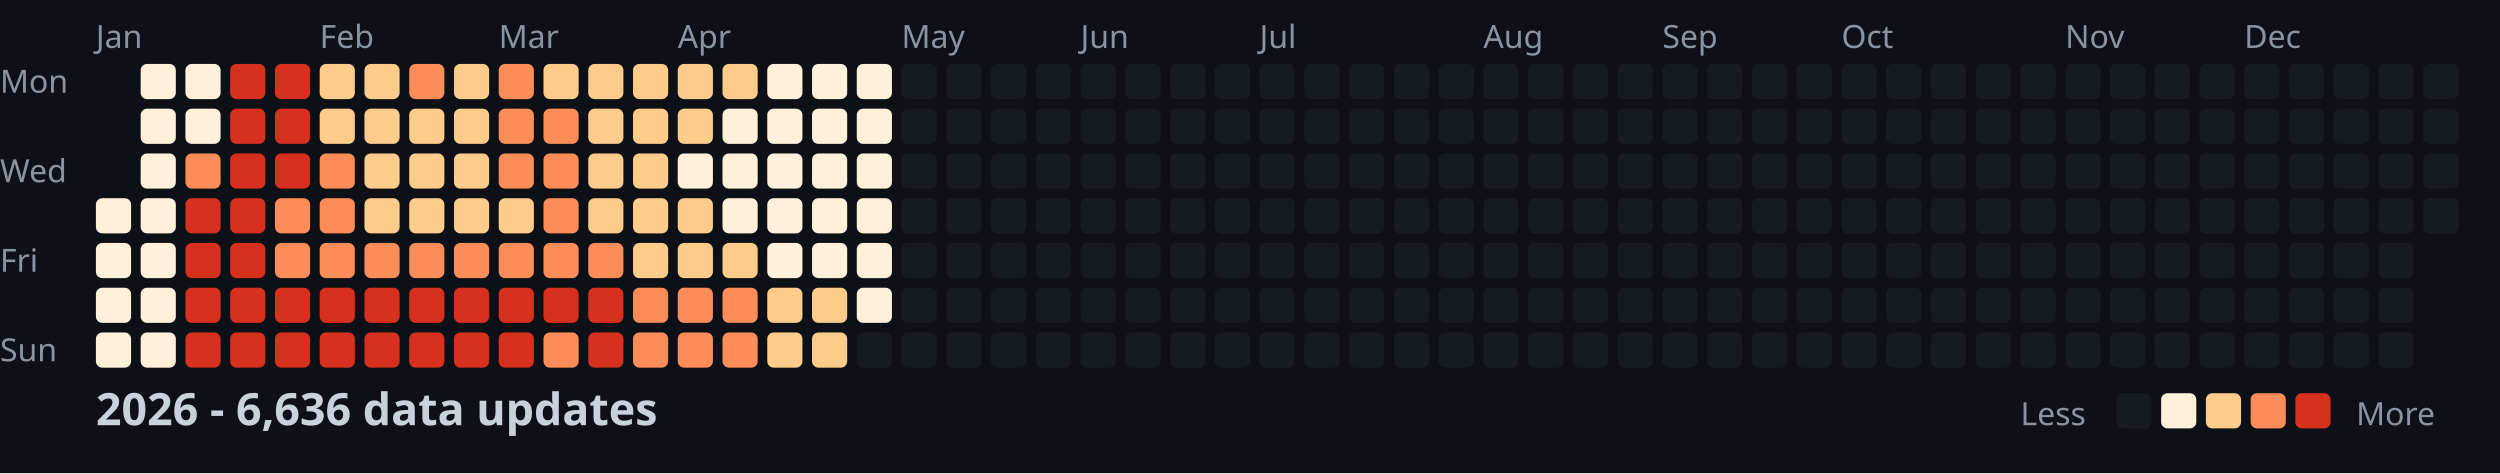
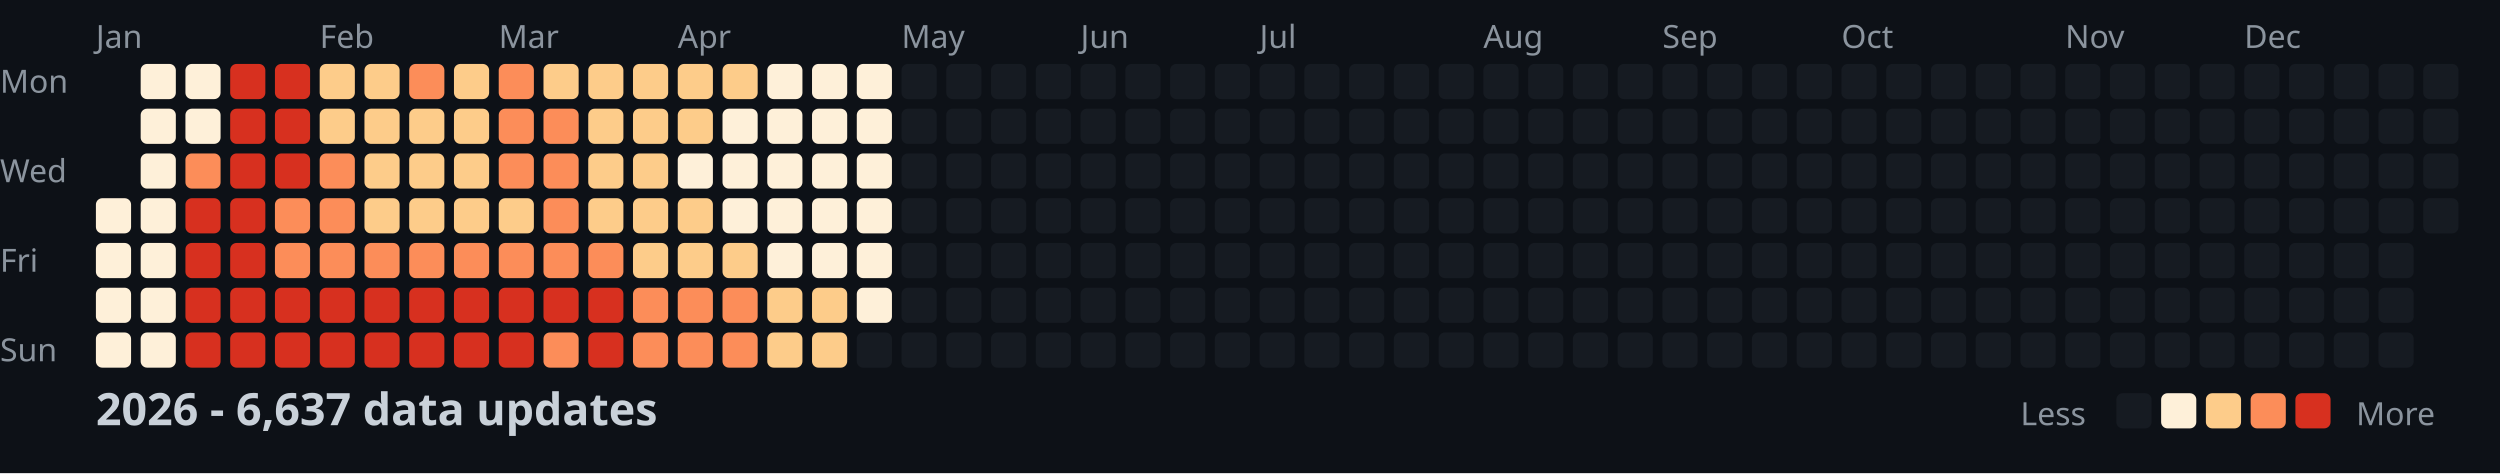
<svg xmlns="http://www.w3.org/2000/svg" width="782" height="148">
  <style>
    .month { font: 10px sans-serif; fill: #8b949e; }
    .day { font: 10px sans-serif; fill: #8b949e; }
    .title { font: bold 14px sans-serif; fill: #c9d1d9; }
    .legend { font: 10px sans-serif; fill: #8b949e; }
  </style>
  <rect width="100%" height="100%" fill="#0d1117" />
  <text x="0" y="29" class="day">Mon</text>
  <text x="0" y="57" class="day">Wed</text>
  <text x="0" y="85" class="day">Fri</text>
  <text x="0" y="113" class="day">Sun</text>
  <text x="30" y="15" class="month">Jan</text>
  <text x="100" y="15" class="month">Feb</text>
  <text x="156" y="15" class="month">Mar</text>
  <text x="212" y="15" class="month">Apr</text>
  <text x="282" y="15" class="month">May</text>
  <text x="338" y="15" class="month">Jun</text>
  <text x="394" y="15" class="month">Jul</text>
  <text x="464" y="15" class="month">Aug</text>
  <text x="520" y="15" class="month">Sep</text>
  <text x="576" y="15" class="month">Oct</text>
  <text x="646" y="15" class="month">Nov</text>
  <text x="702" y="15" class="month">Dec</text>
  <rect x="30" y="62" width="11" height="11" fill="#fef0d9" rx="2" />
  <rect x="30" y="76" width="11" height="11" fill="#fef0d9" rx="2" />
  <rect x="30" y="90" width="11" height="11" fill="#fef0d9" rx="2" />
  <rect x="30" y="104" width="11" height="11" fill="#fef0d9" rx="2" />
  <rect x="44" y="20" width="11" height="11" fill="#fef0d9" rx="2" />
  <rect x="44" y="34" width="11" height="11" fill="#fef0d9" rx="2" />
  <rect x="44" y="48" width="11" height="11" fill="#fef0d9" rx="2" />
  <rect x="44" y="62" width="11" height="11" fill="#fef0d9" rx="2" />
  <rect x="44" y="76" width="11" height="11" fill="#fef0d9" rx="2" />
  <rect x="44" y="90" width="11" height="11" fill="#fef0d9" rx="2" />
  <rect x="44" y="104" width="11" height="11" fill="#fef0d9" rx="2" />
  <rect x="58" y="20" width="11" height="11" fill="#fef0d9" rx="2" />
  <rect x="58" y="34" width="11" height="11" fill="#fef0d9" rx="2" />
  <rect x="58" y="48" width="11" height="11" fill="#fc8d59" rx="2" />
  <rect x="58" y="62" width="11" height="11" fill="#d7301f" rx="2" />
  <rect x="58" y="76" width="11" height="11" fill="#d7301f" rx="2" />
  <rect x="58" y="90" width="11" height="11" fill="#d7301f" rx="2" />
  <rect x="58" y="104" width="11" height="11" fill="#d7301f" rx="2" />
  <rect x="72" y="20" width="11" height="11" fill="#d7301f" rx="2" />
  <rect x="72" y="34" width="11" height="11" fill="#d7301f" rx="2" />
  <rect x="72" y="48" width="11" height="11" fill="#d7301f" rx="2" />
  <rect x="72" y="62" width="11" height="11" fill="#d7301f" rx="2" />
  <rect x="72" y="76" width="11" height="11" fill="#d7301f" rx="2" />
  <rect x="72" y="90" width="11" height="11" fill="#d7301f" rx="2" />
  <rect x="72" y="104" width="11" height="11" fill="#d7301f" rx="2" />
  <rect x="86" y="20" width="11" height="11" fill="#d7301f" rx="2" />
  <rect x="86" y="34" width="11" height="11" fill="#d7301f" rx="2" />
  <rect x="86" y="48" width="11" height="11" fill="#d7301f" rx="2" />
  <rect x="86" y="62" width="11" height="11" fill="#fc8d59" rx="2" />
  <rect x="86" y="76" width="11" height="11" fill="#fc8d59" rx="2" />
  <rect x="86" y="90" width="11" height="11" fill="#d7301f" rx="2" />
  <rect x="86" y="104" width="11" height="11" fill="#d7301f" rx="2" />
  <rect x="100" y="20" width="11" height="11" fill="#fdcc8a" rx="2" />
  <rect x="100" y="34" width="11" height="11" fill="#fdcc8a" rx="2" />
  <rect x="100" y="48" width="11" height="11" fill="#fc8d59" rx="2" />
  <rect x="100" y="62" width="11" height="11" fill="#fc8d59" rx="2" />
  <rect x="100" y="76" width="11" height="11" fill="#fc8d59" rx="2" />
  <rect x="100" y="90" width="11" height="11" fill="#d7301f" rx="2" />
  <rect x="100" y="104" width="11" height="11" fill="#d7301f" rx="2" />
  <rect x="114" y="20" width="11" height="11" fill="#fdcc8a" rx="2" />
  <rect x="114" y="34" width="11" height="11" fill="#fdcc8a" rx="2" />
  <rect x="114" y="48" width="11" height="11" fill="#fdcc8a" rx="2" />
  <rect x="114" y="62" width="11" height="11" fill="#fdcc8a" rx="2" />
  <rect x="114" y="76" width="11" height="11" fill="#fc8d59" rx="2" />
  <rect x="114" y="90" width="11" height="11" fill="#d7301f" rx="2" />
  <rect x="114" y="104" width="11" height="11" fill="#d7301f" rx="2" />
  <rect x="128" y="20" width="11" height="11" fill="#fc8d59" rx="2" />
  <rect x="128" y="34" width="11" height="11" fill="#fdcc8a" rx="2" />
  <rect x="128" y="48" width="11" height="11" fill="#fdcc8a" rx="2" />
  <rect x="128" y="62" width="11" height="11" fill="#fdcc8a" rx="2" />
  <rect x="128" y="76" width="11" height="11" fill="#fc8d59" rx="2" />
  <rect x="128" y="90" width="11" height="11" fill="#d7301f" rx="2" />
  <rect x="128" y="104" width="11" height="11" fill="#d7301f" rx="2" />
  <rect x="142" y="20" width="11" height="11" fill="#fdcc8a" rx="2" />
  <rect x="142" y="34" width="11" height="11" fill="#fdcc8a" rx="2" />
  <rect x="142" y="48" width="11" height="11" fill="#fdcc8a" rx="2" />
  <rect x="142" y="62" width="11" height="11" fill="#fdcc8a" rx="2" />
  <rect x="142" y="76" width="11" height="11" fill="#fc8d59" rx="2" />
  <rect x="142" y="90" width="11" height="11" fill="#d7301f" rx="2" />
  <rect x="142" y="104" width="11" height="11" fill="#d7301f" rx="2" />
  <rect x="156" y="20" width="11" height="11" fill="#fc8d59" rx="2" />
  <rect x="156" y="34" width="11" height="11" fill="#fc8d59" rx="2" />
  <rect x="156" y="48" width="11" height="11" fill="#fc8d59" rx="2" />
  <rect x="156" y="62" width="11" height="11" fill="#fdcc8a" rx="2" />
  <rect x="156" y="76" width="11" height="11" fill="#fc8d59" rx="2" />
  <rect x="156" y="90" width="11" height="11" fill="#d7301f" rx="2" />
  <rect x="156" y="104" width="11" height="11" fill="#d7301f" rx="2" />
  <rect x="170" y="20" width="11" height="11" fill="#fdcc8a" rx="2" />
  <rect x="170" y="34" width="11" height="11" fill="#fc8d59" rx="2" />
  <rect x="170" y="48" width="11" height="11" fill="#fc8d59" rx="2" />
  <rect x="170" y="62" width="11" height="11" fill="#fc8d59" rx="2" />
  <rect x="170" y="76" width="11" height="11" fill="#fc8d59" rx="2" />
  <rect x="170" y="90" width="11" height="11" fill="#d7301f" rx="2" />
  <rect x="170" y="104" width="11" height="11" fill="#fc8d59" rx="2" />
  <rect x="184" y="20" width="11" height="11" fill="#fdcc8a" rx="2" />
  <rect x="184" y="34" width="11" height="11" fill="#fdcc8a" rx="2" />
  <rect x="184" y="48" width="11" height="11" fill="#fdcc8a" rx="2" />
  <rect x="184" y="62" width="11" height="11" fill="#fdcc8a" rx="2" />
  <rect x="184" y="76" width="11" height="11" fill="#fc8d59" rx="2" />
  <rect x="184" y="90" width="11" height="11" fill="#d7301f" rx="2" />
  <rect x="184" y="104" width="11" height="11" fill="#d7301f" rx="2" />
  <rect x="198" y="20" width="11" height="11" fill="#fdcc8a" rx="2" />
  <rect x="198" y="34" width="11" height="11" fill="#fdcc8a" rx="2" />
  <rect x="198" y="48" width="11" height="11" fill="#fdcc8a" rx="2" />
  <rect x="198" y="62" width="11" height="11" fill="#fdcc8a" rx="2" />
  <rect x="198" y="76" width="11" height="11" fill="#fdcc8a" rx="2" />
  <rect x="198" y="90" width="11" height="11" fill="#fc8d59" rx="2" />
  <rect x="198" y="104" width="11" height="11" fill="#fc8d59" rx="2" />
  <rect x="212" y="20" width="11" height="11" fill="#fdcc8a" rx="2" />
  <rect x="212" y="34" width="11" height="11" fill="#fdcc8a" rx="2" />
  <rect x="212" y="48" width="11" height="11" fill="#fef0d9" rx="2" />
  <rect x="212" y="62" width="11" height="11" fill="#fdcc8a" rx="2" />
  <rect x="212" y="76" width="11" height="11" fill="#fdcc8a" rx="2" />
  <rect x="212" y="90" width="11" height="11" fill="#fc8d59" rx="2" />
  <rect x="212" y="104" width="11" height="11" fill="#fc8d59" rx="2" />
  <rect x="226" y="20" width="11" height="11" fill="#fdcc8a" rx="2" />
  <rect x="226" y="34" width="11" height="11" fill="#fef0d9" rx="2" />
  <rect x="226" y="48" width="11" height="11" fill="#fef0d9" rx="2" />
  <rect x="226" y="62" width="11" height="11" fill="#fef0d9" rx="2" />
  <rect x="226" y="76" width="11" height="11" fill="#fdcc8a" rx="2" />
  <rect x="226" y="90" width="11" height="11" fill="#fc8d59" rx="2" />
  <rect x="226" y="104" width="11" height="11" fill="#fc8d59" rx="2" />
  <rect x="240" y="20" width="11" height="11" fill="#fef0d9" rx="2" />
  <rect x="240" y="34" width="11" height="11" fill="#fef0d9" rx="2" />
  <rect x="240" y="48" width="11" height="11" fill="#fef0d9" rx="2" />
  <rect x="240" y="62" width="11" height="11" fill="#fef0d9" rx="2" />
  <rect x="240" y="76" width="11" height="11" fill="#fef0d9" rx="2" />
  <rect x="240" y="90" width="11" height="11" fill="#fdcc8a" rx="2" />
  <rect x="240" y="104" width="11" height="11" fill="#fdcc8a" rx="2" />
  <rect x="254" y="20" width="11" height="11" fill="#fef0d9" rx="2" />
  <rect x="254" y="34" width="11" height="11" fill="#fef0d9" rx="2" />
  <rect x="254" y="48" width="11" height="11" fill="#fef0d9" rx="2" />
  <rect x="254" y="62" width="11" height="11" fill="#fef0d9" rx="2" />
  <rect x="254" y="76" width="11" height="11" fill="#fef0d9" rx="2" />
  <rect x="254" y="90" width="11" height="11" fill="#fdcc8a" rx="2" />
  <rect x="254" y="104" width="11" height="11" fill="#fdcc8a" rx="2" />
  <rect x="268" y="20" width="11" height="11" fill="#fef0d9" rx="2" />
  <rect x="268" y="34" width="11" height="11" fill="#fef0d9" rx="2" />
  <rect x="268" y="48" width="11" height="11" fill="#fef0d9" rx="2" />
  <rect x="268" y="62" width="11" height="11" fill="#fef0d9" rx="2" />
  <rect x="268" y="76" width="11" height="11" fill="#fef0d9" rx="2" />
  <rect x="268" y="90" width="11" height="11" fill="#fef0d9" rx="2" />
  <rect x="268" y="104" width="11" height="11" fill="#161b22" rx="2" />
  <rect x="282" y="20" width="11" height="11" fill="#161b22" rx="2" />
  <rect x="282" y="34" width="11" height="11" fill="#161b22" rx="2" />
  <rect x="282" y="48" width="11" height="11" fill="#161b22" rx="2" />
  <rect x="282" y="62" width="11" height="11" fill="#161b22" rx="2" />
  <rect x="282" y="76" width="11" height="11" fill="#161b22" rx="2" />
  <rect x="282" y="90" width="11" height="11" fill="#161b22" rx="2" />
  <rect x="282" y="104" width="11" height="11" fill="#161b22" rx="2" />
  <rect x="296" y="20" width="11" height="11" fill="#161b22" rx="2" />
  <rect x="296" y="34" width="11" height="11" fill="#161b22" rx="2" />
  <rect x="296" y="48" width="11" height="11" fill="#161b22" rx="2" />
  <rect x="296" y="62" width="11" height="11" fill="#161b22" rx="2" />
  <rect x="296" y="76" width="11" height="11" fill="#161b22" rx="2" />
  <rect x="296" y="90" width="11" height="11" fill="#161b22" rx="2" />
  <rect x="296" y="104" width="11" height="11" fill="#161b22" rx="2" />
  <rect x="310" y="20" width="11" height="11" fill="#161b22" rx="2" />
  <rect x="310" y="34" width="11" height="11" fill="#161b22" rx="2" />
  <rect x="310" y="48" width="11" height="11" fill="#161b22" rx="2" />
  <rect x="310" y="62" width="11" height="11" fill="#161b22" rx="2" />
  <rect x="310" y="76" width="11" height="11" fill="#161b22" rx="2" />
  <rect x="310" y="90" width="11" height="11" fill="#161b22" rx="2" />
  <rect x="310" y="104" width="11" height="11" fill="#161b22" rx="2" />
  <rect x="324" y="20" width="11" height="11" fill="#161b22" rx="2" />
  <rect x="324" y="34" width="11" height="11" fill="#161b22" rx="2" />
  <rect x="324" y="48" width="11" height="11" fill="#161b22" rx="2" />
  <rect x="324" y="62" width="11" height="11" fill="#161b22" rx="2" />
  <rect x="324" y="76" width="11" height="11" fill="#161b22" rx="2" />
  <rect x="324" y="90" width="11" height="11" fill="#161b22" rx="2" />
  <rect x="324" y="104" width="11" height="11" fill="#161b22" rx="2" />
  <rect x="338" y="20" width="11" height="11" fill="#161b22" rx="2" />
  <rect x="338" y="34" width="11" height="11" fill="#161b22" rx="2" />
  <rect x="338" y="48" width="11" height="11" fill="#161b22" rx="2" />
  <rect x="338" y="62" width="11" height="11" fill="#161b22" rx="2" />
  <rect x="338" y="76" width="11" height="11" fill="#161b22" rx="2" />
  <rect x="338" y="90" width="11" height="11" fill="#161b22" rx="2" />
  <rect x="338" y="104" width="11" height="11" fill="#161b22" rx="2" />
  <rect x="352" y="20" width="11" height="11" fill="#161b22" rx="2" />
  <rect x="352" y="34" width="11" height="11" fill="#161b22" rx="2" />
  <rect x="352" y="48" width="11" height="11" fill="#161b22" rx="2" />
  <rect x="352" y="62" width="11" height="11" fill="#161b22" rx="2" />
  <rect x="352" y="76" width="11" height="11" fill="#161b22" rx="2" />
  <rect x="352" y="90" width="11" height="11" fill="#161b22" rx="2" />
  <rect x="352" y="104" width="11" height="11" fill="#161b22" rx="2" />
  <rect x="366" y="20" width="11" height="11" fill="#161b22" rx="2" />
  <rect x="366" y="34" width="11" height="11" fill="#161b22" rx="2" />
  <rect x="366" y="48" width="11" height="11" fill="#161b22" rx="2" />
  <rect x="366" y="62" width="11" height="11" fill="#161b22" rx="2" />
  <rect x="366" y="76" width="11" height="11" fill="#161b22" rx="2" />
  <rect x="366" y="90" width="11" height="11" fill="#161b22" rx="2" />
  <rect x="366" y="104" width="11" height="11" fill="#161b22" rx="2" />
  <rect x="380" y="20" width="11" height="11" fill="#161b22" rx="2" />
  <rect x="380" y="34" width="11" height="11" fill="#161b22" rx="2" />
  <rect x="380" y="48" width="11" height="11" fill="#161b22" rx="2" />
  <rect x="380" y="62" width="11" height="11" fill="#161b22" rx="2" />
  <rect x="380" y="76" width="11" height="11" fill="#161b22" rx="2" />
  <rect x="380" y="90" width="11" height="11" fill="#161b22" rx="2" />
  <rect x="380" y="104" width="11" height="11" fill="#161b22" rx="2" />
  <rect x="394" y="20" width="11" height="11" fill="#161b22" rx="2" />
  <rect x="394" y="34" width="11" height="11" fill="#161b22" rx="2" />
  <rect x="394" y="48" width="11" height="11" fill="#161b22" rx="2" />
  <rect x="394" y="62" width="11" height="11" fill="#161b22" rx="2" />
  <rect x="394" y="76" width="11" height="11" fill="#161b22" rx="2" />
  <rect x="394" y="90" width="11" height="11" fill="#161b22" rx="2" />
  <rect x="394" y="104" width="11" height="11" fill="#161b22" rx="2" />
  <rect x="408" y="20" width="11" height="11" fill="#161b22" rx="2" />
  <rect x="408" y="34" width="11" height="11" fill="#161b22" rx="2" />
  <rect x="408" y="48" width="11" height="11" fill="#161b22" rx="2" />
  <rect x="408" y="62" width="11" height="11" fill="#161b22" rx="2" />
  <rect x="408" y="76" width="11" height="11" fill="#161b22" rx="2" />
  <rect x="408" y="90" width="11" height="11" fill="#161b22" rx="2" />
  <rect x="408" y="104" width="11" height="11" fill="#161b22" rx="2" />
  <rect x="422" y="20" width="11" height="11" fill="#161b22" rx="2" />
  <rect x="422" y="34" width="11" height="11" fill="#161b22" rx="2" />
  <rect x="422" y="48" width="11" height="11" fill="#161b22" rx="2" />
  <rect x="422" y="62" width="11" height="11" fill="#161b22" rx="2" />
  <rect x="422" y="76" width="11" height="11" fill="#161b22" rx="2" />
  <rect x="422" y="90" width="11" height="11" fill="#161b22" rx="2" />
  <rect x="422" y="104" width="11" height="11" fill="#161b22" rx="2" />
  <rect x="436" y="20" width="11" height="11" fill="#161b22" rx="2" />
  <rect x="436" y="34" width="11" height="11" fill="#161b22" rx="2" />
  <rect x="436" y="48" width="11" height="11" fill="#161b22" rx="2" />
  <rect x="436" y="62" width="11" height="11" fill="#161b22" rx="2" />
  <rect x="436" y="76" width="11" height="11" fill="#161b22" rx="2" />
  <rect x="436" y="90" width="11" height="11" fill="#161b22" rx="2" />
  <rect x="436" y="104" width="11" height="11" fill="#161b22" rx="2" />
  <rect x="450" y="20" width="11" height="11" fill="#161b22" rx="2" />
  <rect x="450" y="34" width="11" height="11" fill="#161b22" rx="2" />
  <rect x="450" y="48" width="11" height="11" fill="#161b22" rx="2" />
  <rect x="450" y="62" width="11" height="11" fill="#161b22" rx="2" />
  <rect x="450" y="76" width="11" height="11" fill="#161b22" rx="2" />
  <rect x="450" y="90" width="11" height="11" fill="#161b22" rx="2" />
  <rect x="450" y="104" width="11" height="11" fill="#161b22" rx="2" />
  <rect x="464" y="20" width="11" height="11" fill="#161b22" rx="2" />
  <rect x="464" y="34" width="11" height="11" fill="#161b22" rx="2" />
  <rect x="464" y="48" width="11" height="11" fill="#161b22" rx="2" />
  <rect x="464" y="62" width="11" height="11" fill="#161b22" rx="2" />
  <rect x="464" y="76" width="11" height="11" fill="#161b22" rx="2" />
  <rect x="464" y="90" width="11" height="11" fill="#161b22" rx="2" />
  <rect x="464" y="104" width="11" height="11" fill="#161b22" rx="2" />
  <rect x="478" y="20" width="11" height="11" fill="#161b22" rx="2" />
  <rect x="478" y="34" width="11" height="11" fill="#161b22" rx="2" />
  <rect x="478" y="48" width="11" height="11" fill="#161b22" rx="2" />
  <rect x="478" y="62" width="11" height="11" fill="#161b22" rx="2" />
  <rect x="478" y="76" width="11" height="11" fill="#161b22" rx="2" />
  <rect x="478" y="90" width="11" height="11" fill="#161b22" rx="2" />
  <rect x="478" y="104" width="11" height="11" fill="#161b22" rx="2" />
  <rect x="492" y="20" width="11" height="11" fill="#161b22" rx="2" />
  <rect x="492" y="34" width="11" height="11" fill="#161b22" rx="2" />
  <rect x="492" y="48" width="11" height="11" fill="#161b22" rx="2" />
  <rect x="492" y="62" width="11" height="11" fill="#161b22" rx="2" />
  <rect x="492" y="76" width="11" height="11" fill="#161b22" rx="2" />
  <rect x="492" y="90" width="11" height="11" fill="#161b22" rx="2" />
  <rect x="492" y="104" width="11" height="11" fill="#161b22" rx="2" />
  <rect x="506" y="20" width="11" height="11" fill="#161b22" rx="2" />
  <rect x="506" y="34" width="11" height="11" fill="#161b22" rx="2" />
  <rect x="506" y="48" width="11" height="11" fill="#161b22" rx="2" />
  <rect x="506" y="62" width="11" height="11" fill="#161b22" rx="2" />
  <rect x="506" y="76" width="11" height="11" fill="#161b22" rx="2" />
  <rect x="506" y="90" width="11" height="11" fill="#161b22" rx="2" />
  <rect x="506" y="104" width="11" height="11" fill="#161b22" rx="2" />
  <rect x="520" y="20" width="11" height="11" fill="#161b22" rx="2" />
  <rect x="520" y="34" width="11" height="11" fill="#161b22" rx="2" />
  <rect x="520" y="48" width="11" height="11" fill="#161b22" rx="2" />
  <rect x="520" y="62" width="11" height="11" fill="#161b22" rx="2" />
  <rect x="520" y="76" width="11" height="11" fill="#161b22" rx="2" />
  <rect x="520" y="90" width="11" height="11" fill="#161b22" rx="2" />
  <rect x="520" y="104" width="11" height="11" fill="#161b22" rx="2" />
  <rect x="534" y="20" width="11" height="11" fill="#161b22" rx="2" />
  <rect x="534" y="34" width="11" height="11" fill="#161b22" rx="2" />
  <rect x="534" y="48" width="11" height="11" fill="#161b22" rx="2" />
  <rect x="534" y="62" width="11" height="11" fill="#161b22" rx="2" />
  <rect x="534" y="76" width="11" height="11" fill="#161b22" rx="2" />
  <rect x="534" y="90" width="11" height="11" fill="#161b22" rx="2" />
  <rect x="534" y="104" width="11" height="11" fill="#161b22" rx="2" />
  <rect x="548" y="20" width="11" height="11" fill="#161b22" rx="2" />
  <rect x="548" y="34" width="11" height="11" fill="#161b22" rx="2" />
  <rect x="548" y="48" width="11" height="11" fill="#161b22" rx="2" />
  <rect x="548" y="62" width="11" height="11" fill="#161b22" rx="2" />
  <rect x="548" y="76" width="11" height="11" fill="#161b22" rx="2" />
  <rect x="548" y="90" width="11" height="11" fill="#161b22" rx="2" />
  <rect x="548" y="104" width="11" height="11" fill="#161b22" rx="2" />
  <rect x="562" y="20" width="11" height="11" fill="#161b22" rx="2" />
  <rect x="562" y="34" width="11" height="11" fill="#161b22" rx="2" />
  <rect x="562" y="48" width="11" height="11" fill="#161b22" rx="2" />
  <rect x="562" y="62" width="11" height="11" fill="#161b22" rx="2" />
  <rect x="562" y="76" width="11" height="11" fill="#161b22" rx="2" />
  <rect x="562" y="90" width="11" height="11" fill="#161b22" rx="2" />
  <rect x="562" y="104" width="11" height="11" fill="#161b22" rx="2" />
  <rect x="576" y="20" width="11" height="11" fill="#161b22" rx="2" />
  <rect x="576" y="34" width="11" height="11" fill="#161b22" rx="2" />
  <rect x="576" y="48" width="11" height="11" fill="#161b22" rx="2" />
  <rect x="576" y="62" width="11" height="11" fill="#161b22" rx="2" />
  <rect x="576" y="76" width="11" height="11" fill="#161b22" rx="2" />
  <rect x="576" y="90" width="11" height="11" fill="#161b22" rx="2" />
  <rect x="576" y="104" width="11" height="11" fill="#161b22" rx="2" />
  <rect x="590" y="20" width="11" height="11" fill="#161b22" rx="2" />
  <rect x="590" y="34" width="11" height="11" fill="#161b22" rx="2" />
  <rect x="590" y="48" width="11" height="11" fill="#161b22" rx="2" />
  <rect x="590" y="62" width="11" height="11" fill="#161b22" rx="2" />
  <rect x="590" y="76" width="11" height="11" fill="#161b22" rx="2" />
  <rect x="590" y="90" width="11" height="11" fill="#161b22" rx="2" />
  <rect x="590" y="104" width="11" height="11" fill="#161b22" rx="2" />
  <rect x="604" y="20" width="11" height="11" fill="#161b22" rx="2" />
  <rect x="604" y="34" width="11" height="11" fill="#161b22" rx="2" />
  <rect x="604" y="48" width="11" height="11" fill="#161b22" rx="2" />
  <rect x="604" y="62" width="11" height="11" fill="#161b22" rx="2" />
  <rect x="604" y="76" width="11" height="11" fill="#161b22" rx="2" />
  <rect x="604" y="90" width="11" height="11" fill="#161b22" rx="2" />
  <rect x="604" y="104" width="11" height="11" fill="#161b22" rx="2" />
  <rect x="618" y="20" width="11" height="11" fill="#161b22" rx="2" />
  <rect x="618" y="34" width="11" height="11" fill="#161b22" rx="2" />
  <rect x="618" y="48" width="11" height="11" fill="#161b22" rx="2" />
  <rect x="618" y="62" width="11" height="11" fill="#161b22" rx="2" />
  <rect x="618" y="76" width="11" height="11" fill="#161b22" rx="2" />
  <rect x="618" y="90" width="11" height="11" fill="#161b22" rx="2" />
  <rect x="618" y="104" width="11" height="11" fill="#161b22" rx="2" />
  <rect x="632" y="20" width="11" height="11" fill="#161b22" rx="2" />
  <rect x="632" y="34" width="11" height="11" fill="#161b22" rx="2" />
  <rect x="632" y="48" width="11" height="11" fill="#161b22" rx="2" />
  <rect x="632" y="62" width="11" height="11" fill="#161b22" rx="2" />
  <rect x="632" y="76" width="11" height="11" fill="#161b22" rx="2" />
  <rect x="632" y="90" width="11" height="11" fill="#161b22" rx="2" />
  <rect x="632" y="104" width="11" height="11" fill="#161b22" rx="2" />
  <rect x="646" y="20" width="11" height="11" fill="#161b22" rx="2" />
  <rect x="646" y="34" width="11" height="11" fill="#161b22" rx="2" />
  <rect x="646" y="48" width="11" height="11" fill="#161b22" rx="2" />
  <rect x="646" y="62" width="11" height="11" fill="#161b22" rx="2" />
  <rect x="646" y="76" width="11" height="11" fill="#161b22" rx="2" />
  <rect x="646" y="90" width="11" height="11" fill="#161b22" rx="2" />
  <rect x="646" y="104" width="11" height="11" fill="#161b22" rx="2" />
  <rect x="660" y="20" width="11" height="11" fill="#161b22" rx="2" />
  <rect x="660" y="34" width="11" height="11" fill="#161b22" rx="2" />
  <rect x="660" y="48" width="11" height="11" fill="#161b22" rx="2" />
  <rect x="660" y="62" width="11" height="11" fill="#161b22" rx="2" />
  <rect x="660" y="76" width="11" height="11" fill="#161b22" rx="2" />
  <rect x="660" y="90" width="11" height="11" fill="#161b22" rx="2" />
  <rect x="660" y="104" width="11" height="11" fill="#161b22" rx="2" />
  <rect x="674" y="20" width="11" height="11" fill="#161b22" rx="2" />
  <rect x="674" y="34" width="11" height="11" fill="#161b22" rx="2" />
  <rect x="674" y="48" width="11" height="11" fill="#161b22" rx="2" />
  <rect x="674" y="62" width="11" height="11" fill="#161b22" rx="2" />
  <rect x="674" y="76" width="11" height="11" fill="#161b22" rx="2" />
  <rect x="674" y="90" width="11" height="11" fill="#161b22" rx="2" />
  <rect x="674" y="104" width="11" height="11" fill="#161b22" rx="2" />
  <rect x="688" y="20" width="11" height="11" fill="#161b22" rx="2" />
  <rect x="688" y="34" width="11" height="11" fill="#161b22" rx="2" />
  <rect x="688" y="48" width="11" height="11" fill="#161b22" rx="2" />
  <rect x="688" y="62" width="11" height="11" fill="#161b22" rx="2" />
  <rect x="688" y="76" width="11" height="11" fill="#161b22" rx="2" />
  <rect x="688" y="90" width="11" height="11" fill="#161b22" rx="2" />
  <rect x="688" y="104" width="11" height="11" fill="#161b22" rx="2" />
  <rect x="702" y="20" width="11" height="11" fill="#161b22" rx="2" />
  <rect x="702" y="34" width="11" height="11" fill="#161b22" rx="2" />
  <rect x="702" y="48" width="11" height="11" fill="#161b22" rx="2" />
  <rect x="702" y="62" width="11" height="11" fill="#161b22" rx="2" />
  <rect x="702" y="76" width="11" height="11" fill="#161b22" rx="2" />
  <rect x="702" y="90" width="11" height="11" fill="#161b22" rx="2" />
  <rect x="702" y="104" width="11" height="11" fill="#161b22" rx="2" />
  <rect x="716" y="20" width="11" height="11" fill="#161b22" rx="2" />
  <rect x="716" y="34" width="11" height="11" fill="#161b22" rx="2" />
  <rect x="716" y="48" width="11" height="11" fill="#161b22" rx="2" />
  <rect x="716" y="62" width="11" height="11" fill="#161b22" rx="2" />
  <rect x="716" y="76" width="11" height="11" fill="#161b22" rx="2" />
  <rect x="716" y="90" width="11" height="11" fill="#161b22" rx="2" />
  <rect x="716" y="104" width="11" height="11" fill="#161b22" rx="2" />
  <rect x="730" y="20" width="11" height="11" fill="#161b22" rx="2" />
  <rect x="730" y="34" width="11" height="11" fill="#161b22" rx="2" />
  <rect x="730" y="48" width="11" height="11" fill="#161b22" rx="2" />
  <rect x="730" y="62" width="11" height="11" fill="#161b22" rx="2" />
  <rect x="730" y="76" width="11" height="11" fill="#161b22" rx="2" />
  <rect x="730" y="90" width="11" height="11" fill="#161b22" rx="2" />
  <rect x="730" y="104" width="11" height="11" fill="#161b22" rx="2" />
  <rect x="744" y="20" width="11" height="11" fill="#161b22" rx="2" />
  <rect x="744" y="34" width="11" height="11" fill="#161b22" rx="2" />
  <rect x="744" y="48" width="11" height="11" fill="#161b22" rx="2" />
  <rect x="744" y="62" width="11" height="11" fill="#161b22" rx="2" />
  <rect x="744" y="76" width="11" height="11" fill="#161b22" rx="2" />
  <rect x="744" y="90" width="11" height="11" fill="#161b22" rx="2" />
  <rect x="744" y="104" width="11" height="11" fill="#161b22" rx="2" />
  <rect x="758" y="20" width="11" height="11" fill="#161b22" rx="2" />
  <rect x="758" y="34" width="11" height="11" fill="#161b22" rx="2" />
  <rect x="758" y="48" width="11" height="11" fill="#161b22" rx="2" />
  <rect x="758" y="62" width="11" height="11" fill="#161b22" rx="2" />
-   <text x="30" y="133" class="title">2026 - 6,636 data updates</text>
+   <text x="30" y="133" class="title">2026 - 6,637 data updates</text>
  <text x="632" y="133" class="legend">Less</text>
  <rect x="662" y="123" width="11" height="11" fill="#161b22" rx="2" />
  <rect x="676" y="123" width="11" height="11" fill="#fef0d9" rx="2" />
  <rect x="690" y="123" width="11" height="11" fill="#fdcc8a" rx="2" />
  <rect x="704" y="123" width="11" height="11" fill="#fc8d59" rx="2" />
  <rect x="718" y="123" width="11" height="11" fill="#d7301f" rx="2" />
  <text x="737" y="133" class="legend">More</text>
</svg>
